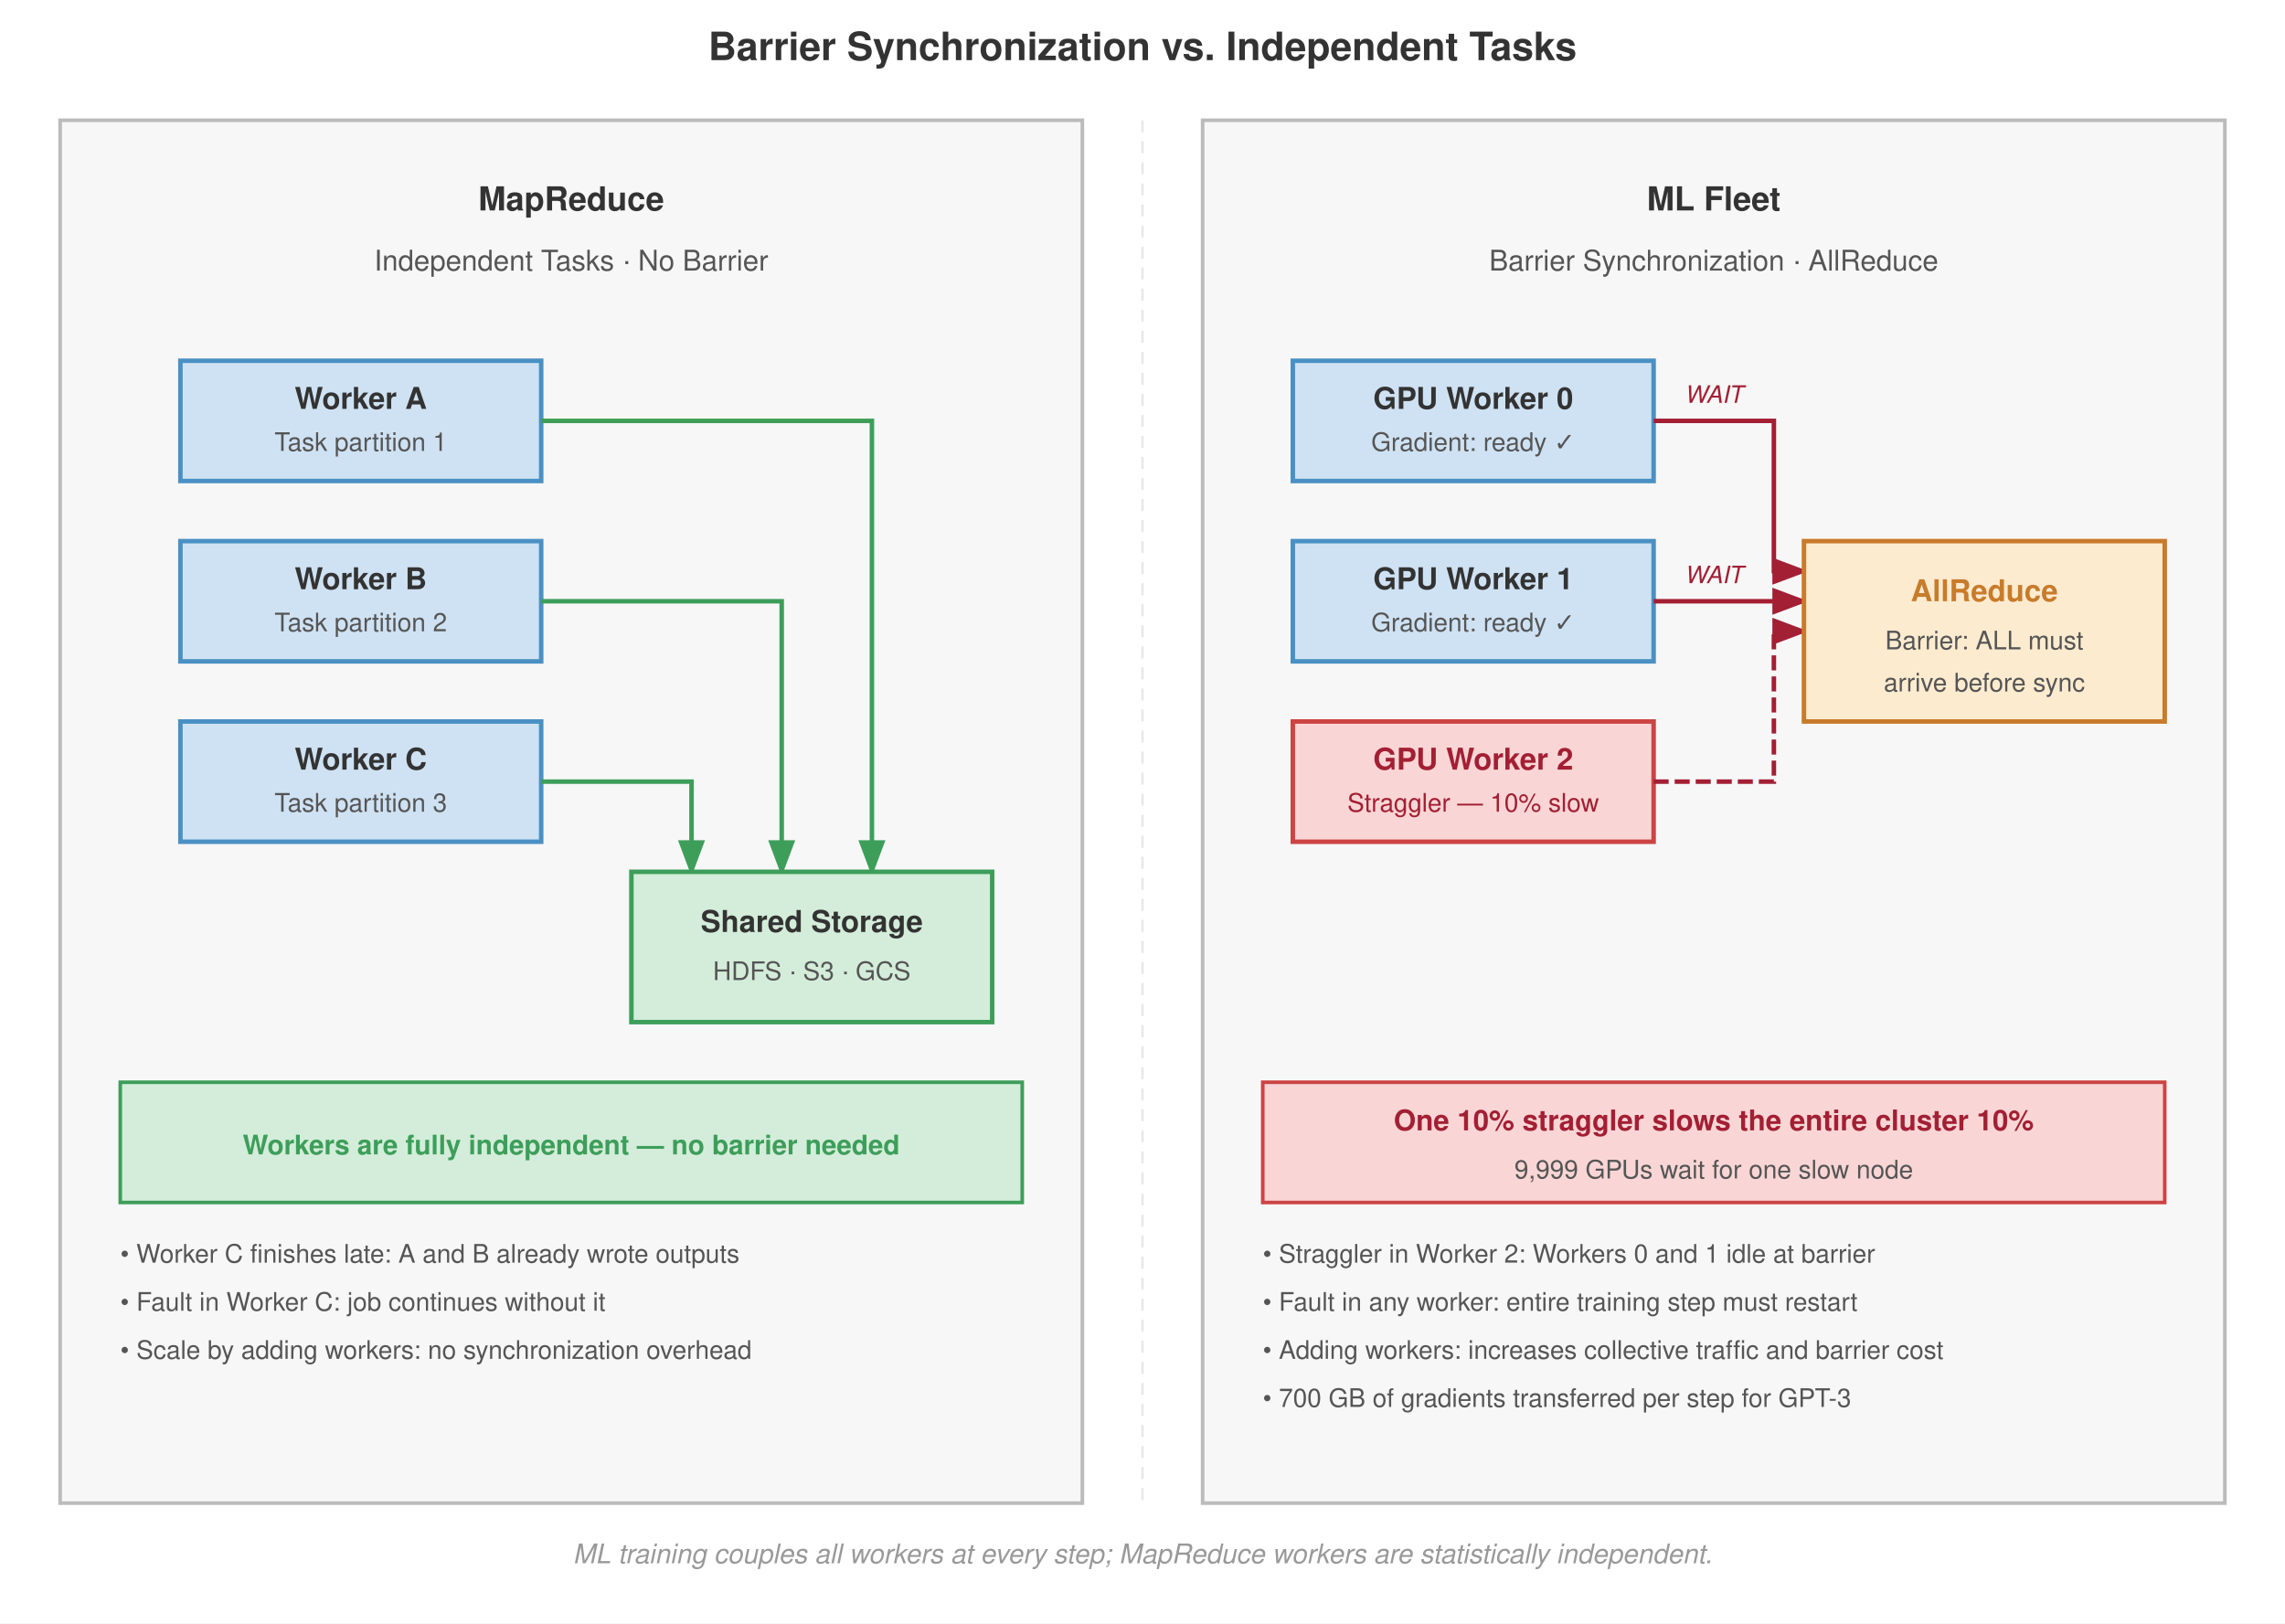
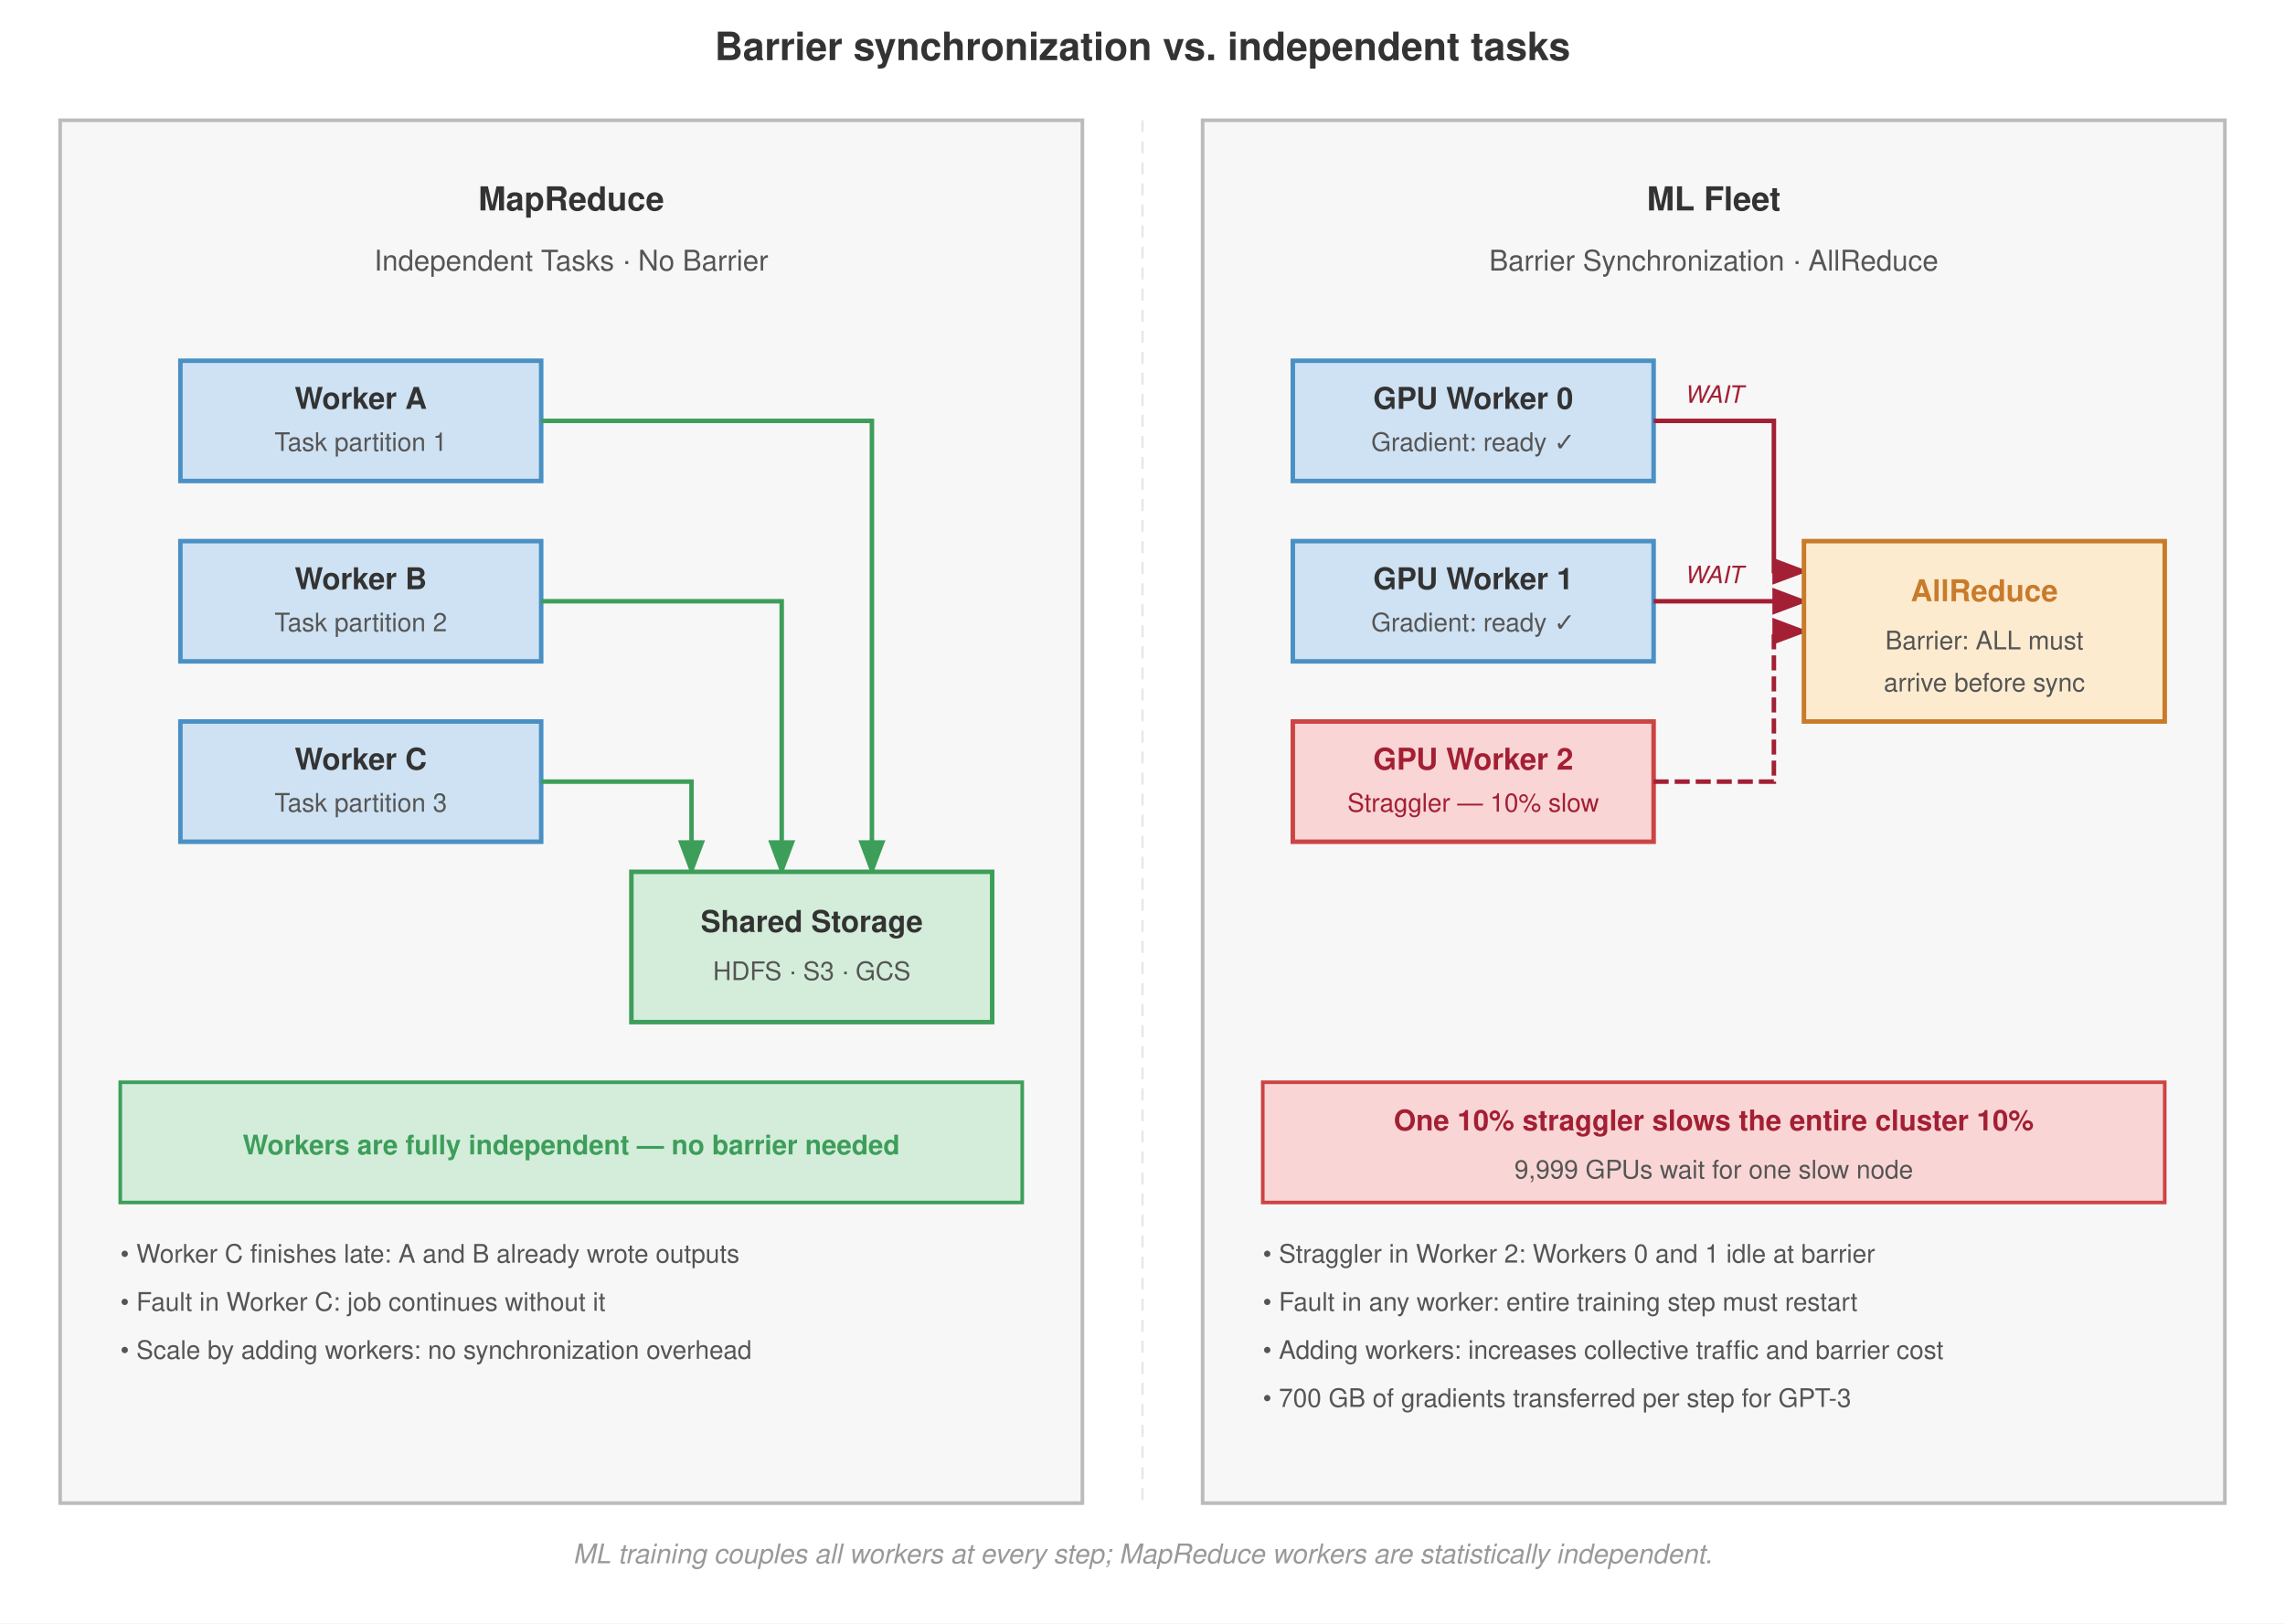
<svg xmlns="http://www.w3.org/2000/svg" font-family="Helvetica Neue, Helvetica, Arial, sans-serif" viewBox="0 0 760 540">
  <rect width="760" height="540" fill="#fff" />
  <defs>
    <marker id="arrow" markerWidth="8" markerHeight="6" refX="7" refY="3" orient="auto">
      <path d="M0,0 L8,3 L0,6 Z" fill="#555" />
    </marker>
    <marker id="arrow-red" markerWidth="8" markerHeight="6" refX="7" refY="3" orient="auto">
      <path d="M0,0 L8,3 L0,6 Z" fill="#a31f34" />
    </marker>
    <marker id="arrow-green" markerWidth="8" markerHeight="6" refX="7" refY="3" orient="auto">
      <path d="M0,0 L8,3 L0,6 Z" fill="#3d9e5a" />
    </marker>
  </defs>
-   <text x="380" y="20" text-anchor="middle" font-size="13" font-weight="700" fill="#333">Barrier Synchronization vs. Independent Tasks</text>
+   <text x="380" y="20" text-anchor="middle" font-size="13" font-weight="700" fill="#333">Barrier synchronization vs. independent tasks</text>
  <rect x="20" y="40" width="340" height="460" fill="#f7f7f7" stroke="#bbb" stroke-width="1.2" />
  <text x="190" y="70" text-anchor="middle" font-size="11" font-weight="700" fill="#333">MapReduce</text>
  <text x="190" y="90" text-anchor="middle" font-size="9.5" fill="#555">Independent Tasks · No Barrier</text>
  <rect x="60" y="120" width="120" height="40" fill="#cfe2f3" stroke="#4a90c4" stroke-width="1.5" />
  <text x="120" y="136" text-anchor="middle" font-size="10" font-weight="700" fill="#333">Worker A</text>
  <text x="120" y="150" text-anchor="middle" font-size="8.5" fill="#555">Task partition 1</text>
  <rect x="60" y="180" width="120" height="40" fill="#cfe2f3" stroke="#4a90c4" stroke-width="1.5" />
  <text x="120" y="196" text-anchor="middle" font-size="10" font-weight="700" fill="#333">Worker B</text>
  <text x="120" y="210" text-anchor="middle" font-size="8.5" fill="#555">Task partition 2</text>
  <rect x="60" y="240" width="120" height="40" fill="#cfe2f3" stroke="#4a90c4" stroke-width="1.5" />
  <text x="120" y="256" text-anchor="middle" font-size="10" font-weight="700" fill="#333">Worker C</text>
  <text x="120" y="270" text-anchor="middle" font-size="8.5" fill="#555">Task partition 3</text>
  <path d="M 180 140 L 290 140 L 290 290" fill="none" stroke="#3d9e5a" stroke-width="1.5" marker-end="url(#arrow-green)" />
  <path d="M 180 200 L 260 200 L 260 290" fill="none" stroke="#3d9e5a" stroke-width="1.5" marker-end="url(#arrow-green)" />
  <path d="M 180 260 L 230 260 L 230 290" fill="none" stroke="#3d9e5a" stroke-width="1.5" marker-end="url(#arrow-green)" />
  <rect x="210" y="290" width="120" height="50" fill="#d4edda" stroke="#3d9e5a" stroke-width="1.5" />
  <text x="270" y="310" text-anchor="middle" font-size="10" font-weight="700" fill="#333">Shared Storage</text>
  <text x="270" y="326" text-anchor="middle" font-size="8.5" fill="#555">HDFS · S3 · GCS</text>
  <rect x="40" y="360" width="300" height="40" fill="#d4edda" stroke="#3d9e5a" stroke-width="1.2" />
  <text x="190" y="384" text-anchor="middle" font-size="9" font-weight="700" fill="#3d9e5a">Workers are fully independent — no barrier needed</text>
  <text x="40" y="420" font-size="8.5" fill="#555">• Worker C finishes late: A and B already wrote outputs</text>
  <text x="40" y="436" font-size="8.5" fill="#555">• Fault in Worker C: job continues without it</text>
  <text x="40" y="452" font-size="8.5" fill="#555">• Scale by adding workers: no synchronization overhead</text>
  <line x1="380" y1="40" x2="380" y2="500" stroke="#e8e8e8" stroke-dasharray="4,3" stroke-width="0.8" />
  <rect x="400" y="40" width="340" height="460" fill="#f7f7f7" stroke="#bbb" stroke-width="1.2" />
  <text x="570" y="70" text-anchor="middle" font-size="11" font-weight="700" fill="#333">ML Fleet</text>
  <text x="570" y="90" text-anchor="middle" font-size="9.5" fill="#555">Barrier Synchronization · AllReduce</text>
  <rect x="430" y="120" width="120" height="40" fill="#cfe2f3" stroke="#4a90c4" stroke-width="1.5" />
  <text x="490" y="136" text-anchor="middle" font-size="10" font-weight="700" fill="#333">GPU Worker 0</text>
  <text x="490" y="150" text-anchor="middle" font-size="8.5" fill="#555">Gradient: ready ✓</text>
  <rect x="430" y="180" width="120" height="40" fill="#cfe2f3" stroke="#4a90c4" stroke-width="1.5" />
  <text x="490" y="196" text-anchor="middle" font-size="10" font-weight="700" fill="#333">GPU Worker 1</text>
  <text x="490" y="210" text-anchor="middle" font-size="8.5" fill="#555">Gradient: ready ✓</text>
  <rect x="430" y="240" width="120" height="40" fill="#f9d6d5" stroke="#c44" stroke-width="1.5" />
  <text x="490" y="256" text-anchor="middle" font-size="10" font-weight="700" fill="#a31f34">GPU Worker 2</text>
  <text x="490" y="270" text-anchor="middle" font-size="8.5" fill="#a31f34">Straggler — 10% slow</text>
  <path d="M 550 140 L 590 140 L 590 190 L 600 190" fill="none" stroke="#a31f34" stroke-width="1.5" marker-end="url(#arrow-red)" />
  <path d="M 550 200 L 600 200" fill="none" stroke="#a31f34" stroke-width="1.5" marker-end="url(#arrow-red)" />
  <path d="M 550 260 L 590 260 L 590 210 L 600 210" fill="none" stroke="#a31f34" stroke-width="1.5" stroke-dasharray="5,2" marker-end="url(#arrow-red)" />
  <text x="570" y="134" text-anchor="middle" font-size="8" fill="#a31f34" font-style="italic">WAIT</text>
  <text x="570" y="194" text-anchor="middle" font-size="8" fill="#a31f34" font-style="italic">WAIT</text>
  <rect x="600" y="180" width="120" height="60" fill="#fdebd0" stroke="#c87b2a" stroke-width="1.5" />
  <text x="660" y="200" text-anchor="middle" font-size="10" font-weight="700" fill="#c87b2a">AllReduce</text>
  <text x="660" y="216" text-anchor="middle" font-size="8.5" fill="#555">Barrier: ALL must</text>
  <text x="660" y="230" text-anchor="middle" font-size="8.5" fill="#555">arrive before sync</text>
  <rect x="420" y="360" width="300" height="40" fill="#f9d6d5" stroke="#c44" stroke-width="1.2" />
  <text x="570" y="376" text-anchor="middle" font-size="9.5" font-weight="700" fill="#a31f34">One 10% straggler slows the entire cluster 10%</text>
  <text x="570" y="392" text-anchor="middle" font-size="8.5" fill="#555">9,999 GPUs wait for one slow node</text>
  <text x="420" y="420" font-size="8.5" fill="#555">• Straggler in Worker 2: Workers 0 and 1 idle at barrier</text>
  <text x="420" y="436" font-size="8.5" fill="#555">• Fault in any worker: entire training step must restart</text>
  <text x="420" y="452" font-size="8.5" fill="#555">• Adding workers: increases collective traffic and barrier cost</text>
  <text x="420" y="468" font-size="8.5" fill="#555">• 700 GB of gradients transferred per step for GPT-3</text>
  <text x="380" y="520" text-anchor="middle" font-size="9" font-style="italic" fill="#999">ML training couples all workers at every step; MapReduce workers are statistically independent.</text>
</svg>
